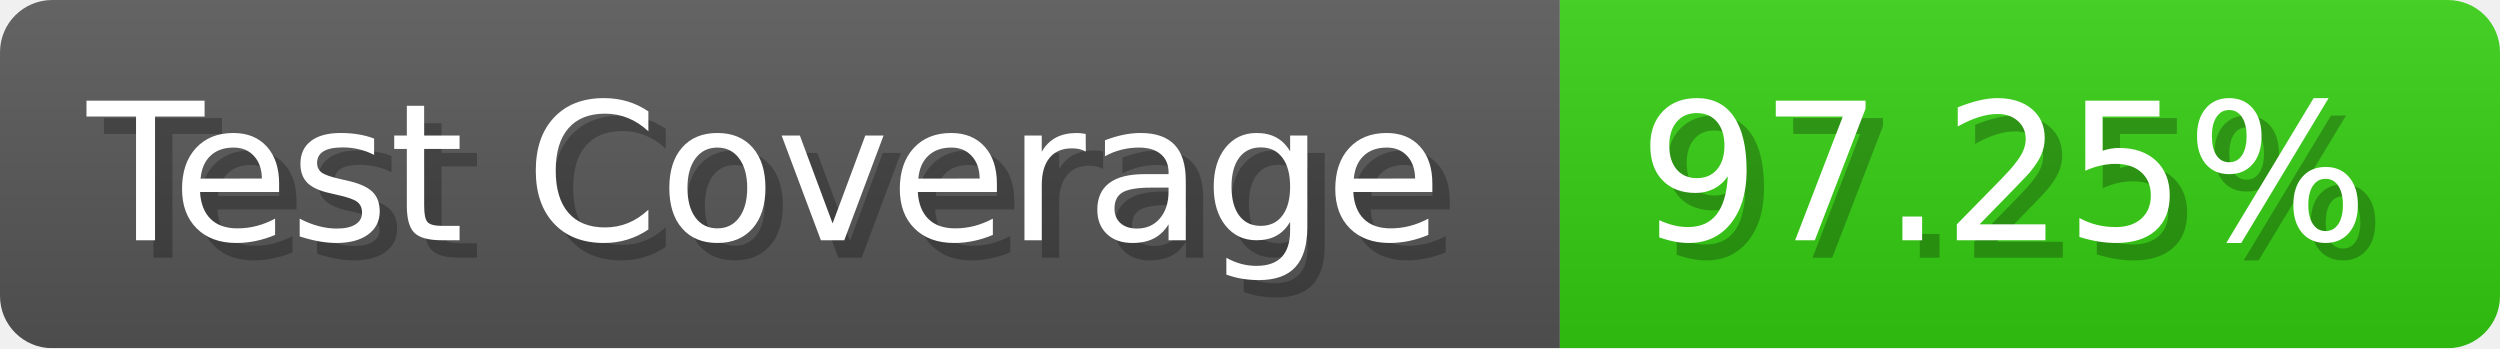
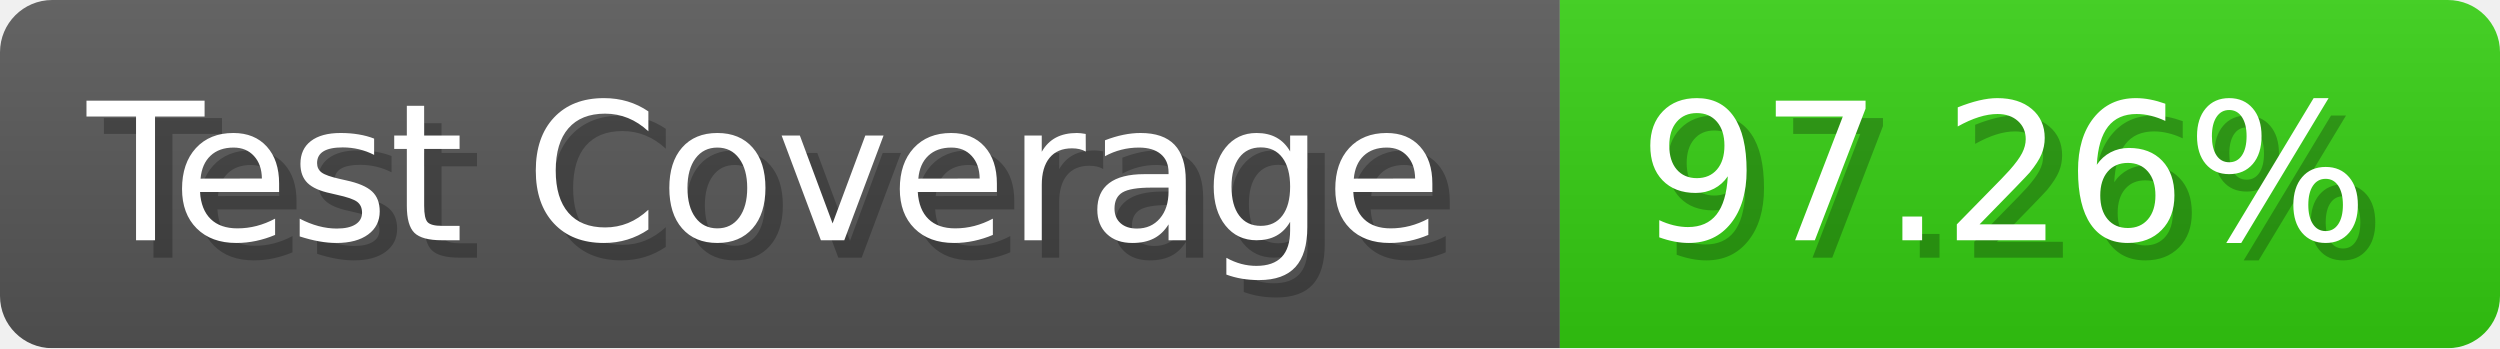
- <svg xmlns="http://www.w3.org/2000/svg" width="143.6" height="20" viewBox="0 0 1436 200" role="img" aria-label="Test Coverage: 97.25%">
+ <svg xmlns="http://www.w3.org/2000/svg" width="143.6" height="20" viewBox="0 0 1436 200" role="img" aria-label="Test Coverage: 97.26%">
  <linearGradient id="a" x2="0" y2="100%">
    <stop offset="0" stop-opacity=".1" stop-color="#EEE" />
    <stop offset="1" stop-opacity=".1" />
  </linearGradient>
  <mask id="m">
    <rect width="1436" height="200" rx="30" fill="#FFF" />
  </mask>
  <g mask="url(#m)">
    <rect width="896" height="200" fill="#555" />
    <rect width="540" height="200" fill="#3C1" x="896" />
    <rect width="1436" height="200" fill="url(#a)" />
  </g>
  <g aria-hidden="true" fill="#fff" text-anchor="start" font-family="Verdana,DejaVu Sans,sans-serif" font-size="110">
    <text x="60" y="148" textLength="796" fill="#000" opacity="0.25">Test Coverage</text>
    <text x="50" y="138" textLength="796">Test Coverage</text>
-     <text x="951" y="148" textLength="440" fill="#000" opacity="0.25">97.25%</text>
-     <text x="941" y="138" textLength="440">97.25%</text>
+     <text x="951" y="148" textLength="440" fill="#000" opacity="0.25">97.26%</text>
+     <text x="941" y="138" textLength="440">97.26%</text>
  </g>
</svg>
